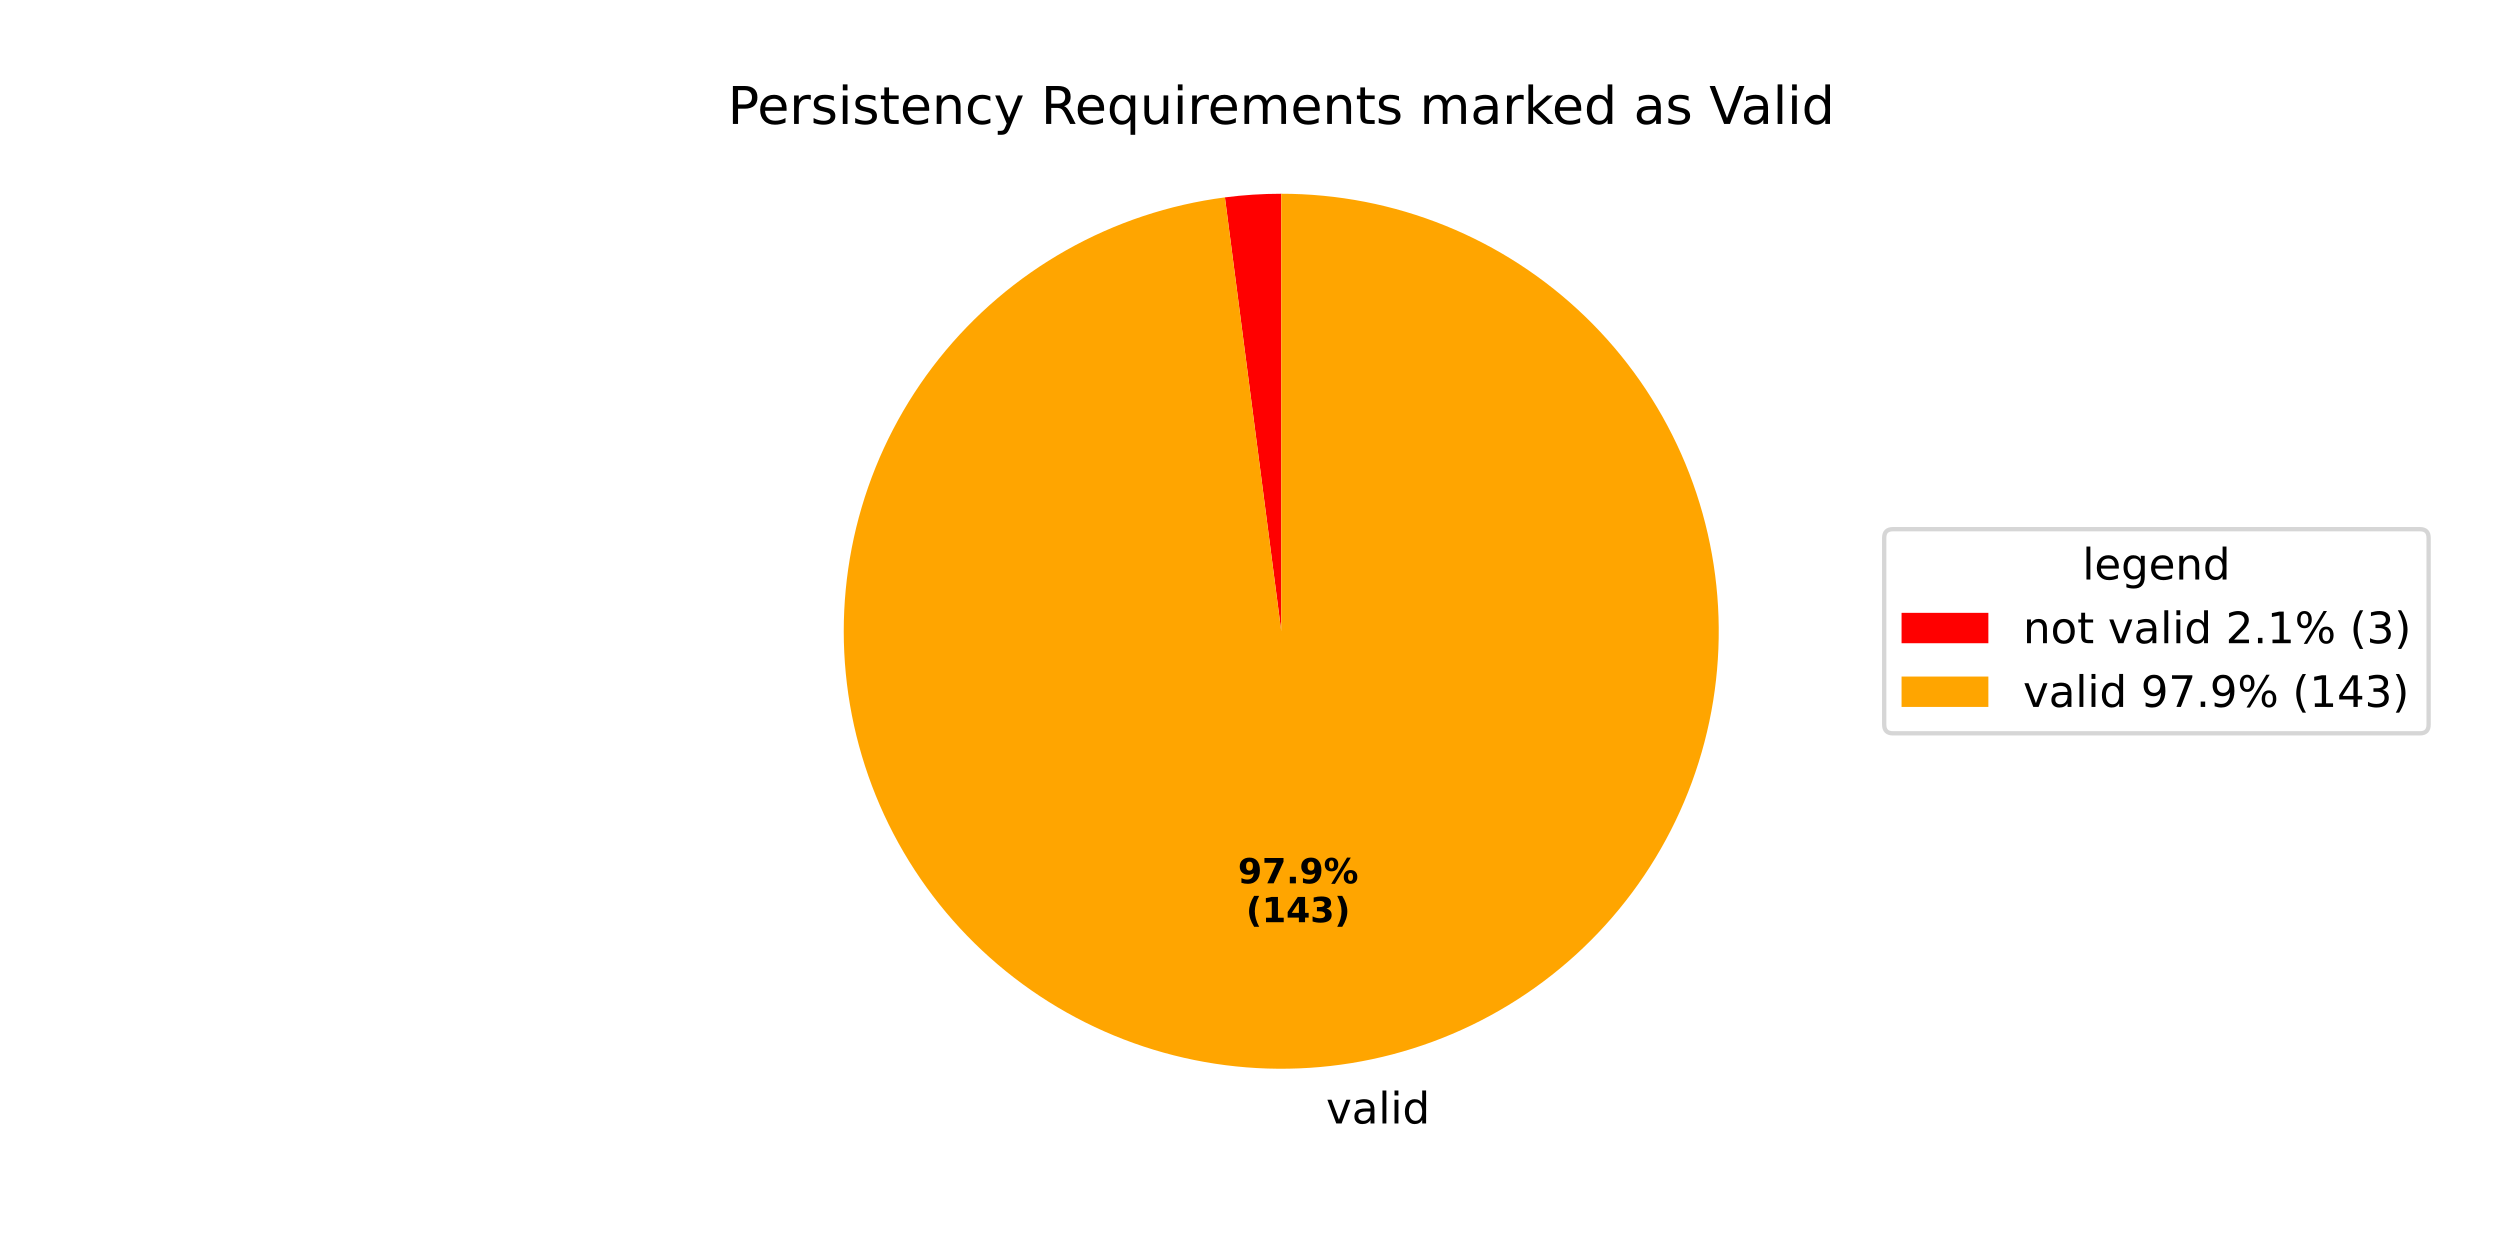
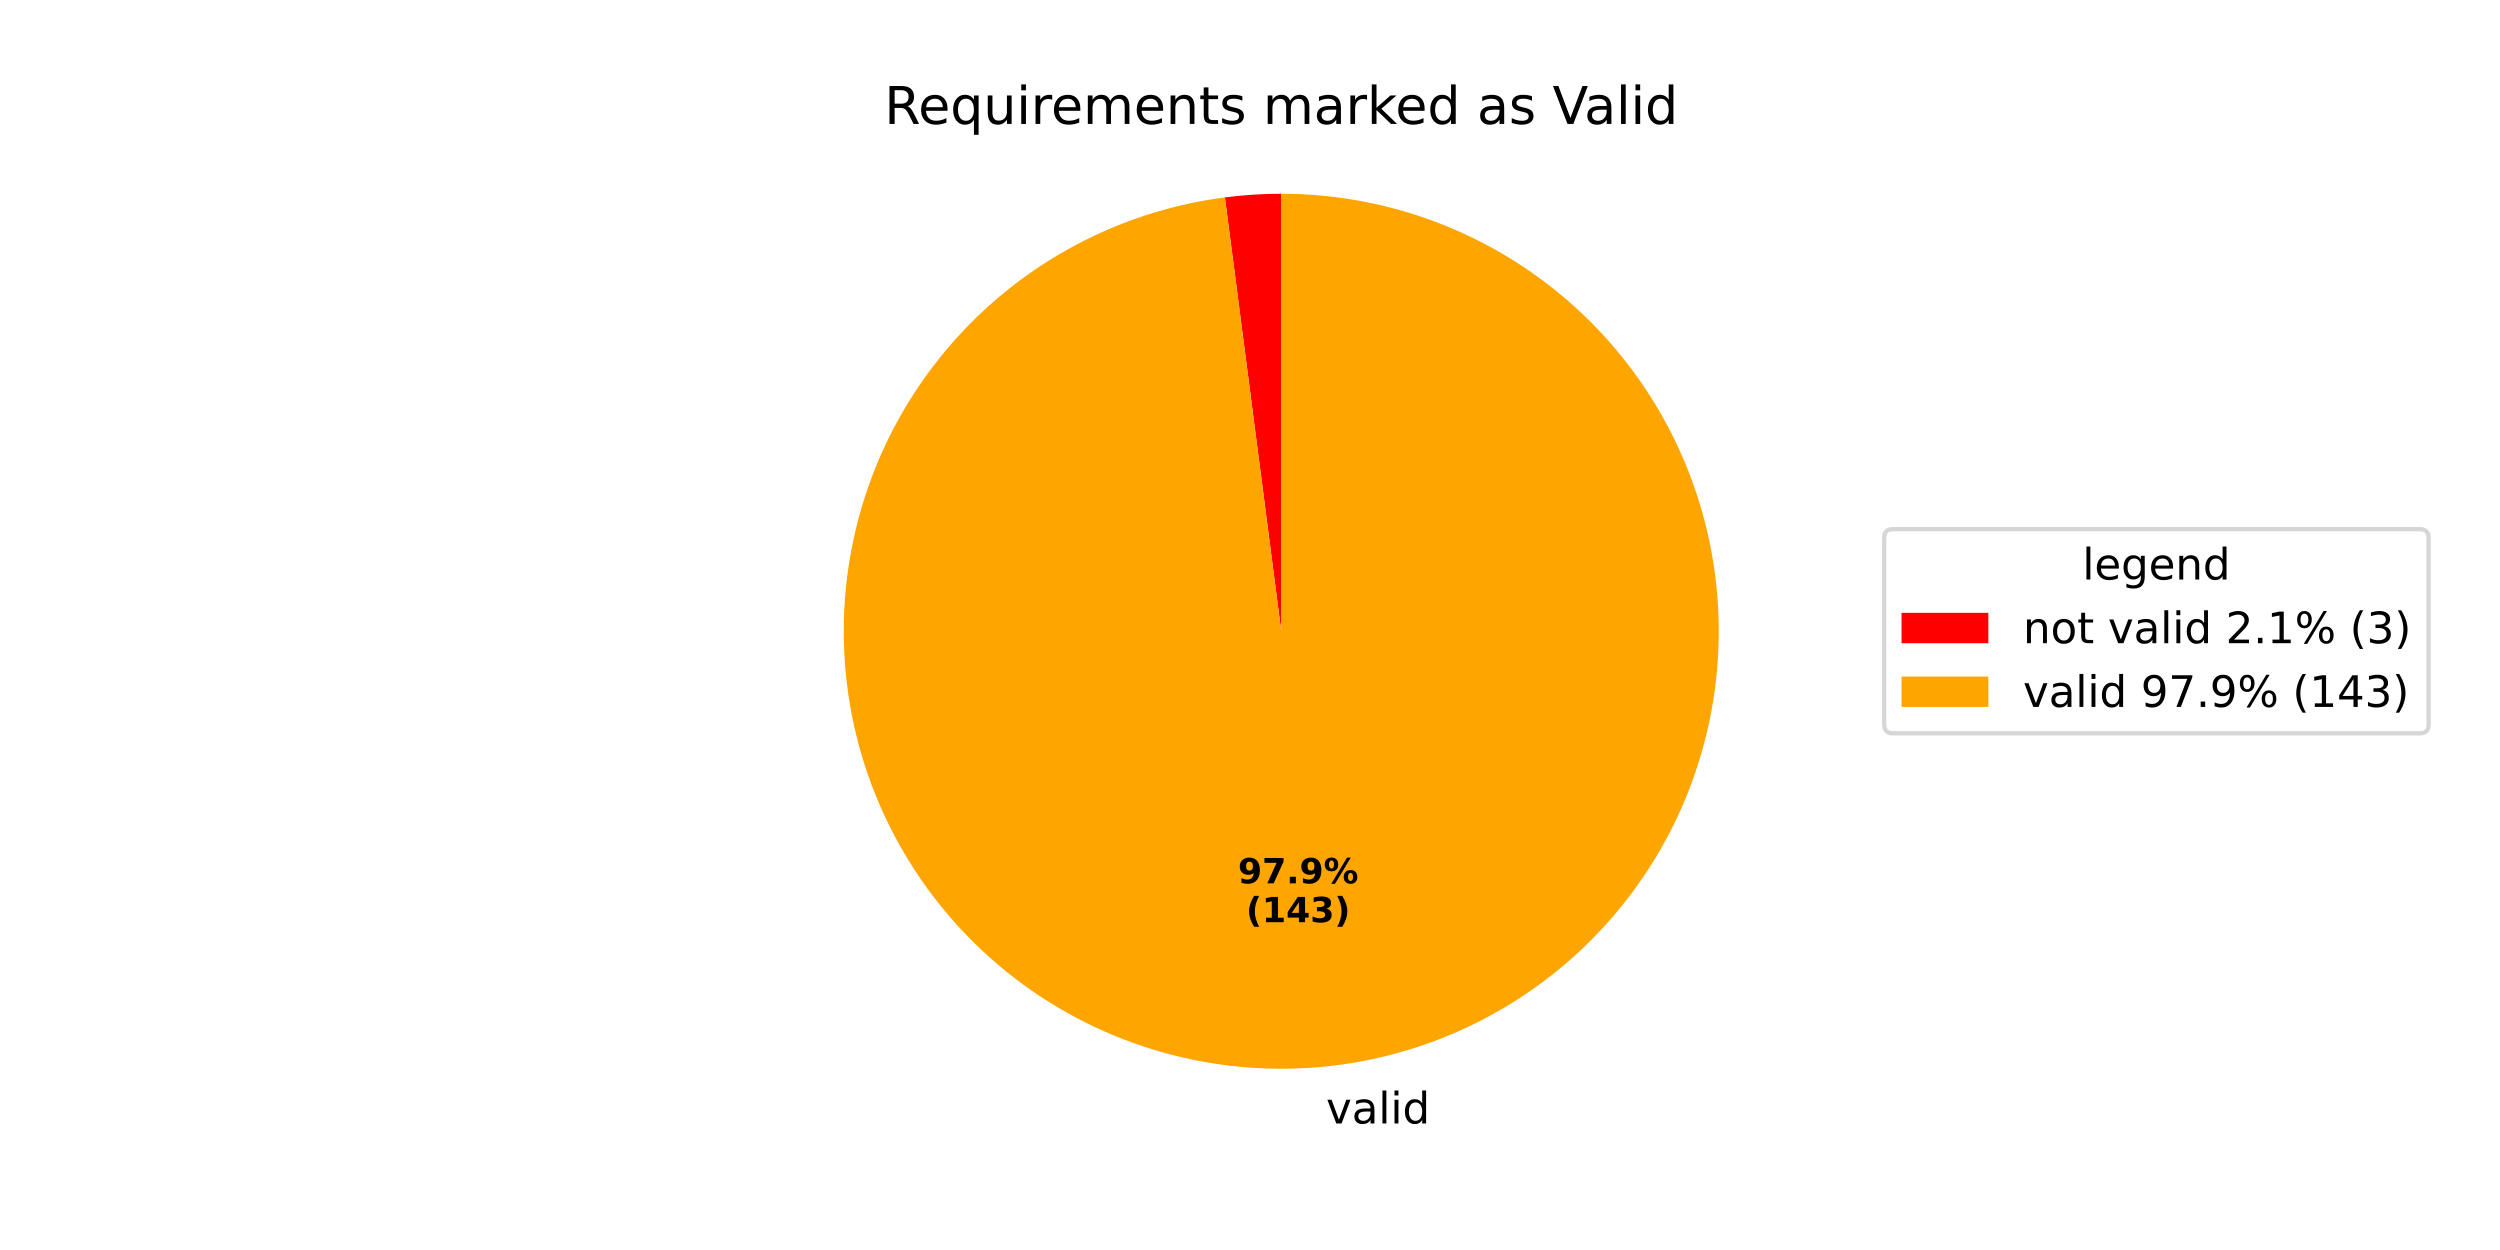
<svg xmlns="http://www.w3.org/2000/svg" xmlns:xlink="http://www.w3.org/1999/xlink" width="576pt" height="288pt" viewBox="0 0 576 288" version="1.1">
  <defs>
    <style type="text/css">*{stroke-linejoin: round; stroke-linecap: butt}</style>
  </defs>
  <g id="figure_1">
    <g id="patch_1">
      <path d="M 0 288  L 576 288  L 576 0  L 0 0  z " style="fill: #ffffff" />
    </g>
    <g id="axes_1">
      <g id="patch_2">
        <path d="M 295.2 44.64  C 293.031 44.64 290.862 44.71 288.698 44.85  C 286.533 44.99 284.373 45.2 282.222 45.479  L 295.2 145.44  z " style="fill: #ff0000" />
      </g>
      <g id="patch_3">
        <path d="M 282.222 45.479  C 269.367 47.148 256.953 51.281 245.663 57.652  C 234.373 64.022 224.418 72.512 216.343 82.653  C 208.268 92.794 202.225 104.398 198.546 116.829  C 194.866 129.259 193.619 142.283 194.872 155.185  C 196.125 168.088 199.856 180.628 205.859 192.118  C 211.862 203.607 220.025 213.832 229.901 222.23  C 239.776 230.627 251.179 237.042 263.484 241.12  C 275.789 245.199 288.766 246.866 301.702 246.03  C 314.639 245.194 327.293 241.87 338.97 236.241  C 350.648 230.612 361.13 222.783 369.842 213.183  C 378.554 203.584 385.333 192.394 389.807 180.227  C 394.281 168.06 396.366 155.144 395.947 142.187  C 395.529 129.231 392.615 116.476 387.366 104.623  C 382.117 92.77 374.63 82.04 365.317 73.023  C 356.004 64.005 345.038 56.869 333.022 52.005  C 321.006 47.141 308.163 44.64 295.2 44.64  L 295.2 145.44  z " style="fill: #ffa500" />
      </g>
      <g id="matplotlib.axis_1" />
      <g id="matplotlib.axis_2" />
      <g id="text_1">
        <g transform="translate(302.3527 258.8484) scale(0.1 -0.1)">
          <defs>
            <path id="DejaVuSans-20" transform="scale(0.015625)" />
            <path id="DejaVuSans-76" d="M 191 3500  L 800 3500  L 1894 563  L 2988 3500  L 3597 3500  L 2284 0  L 1503 0  L 191 3500  z " transform="scale(0.015625)" />
            <path id="DejaVuSans-61" d="M 2194 1759  Q 1497 1759 1228 1600  Q 959 1441 959 1056  Q 959 750 1161 570  Q 1363 391 1709 391  Q 2188 391 2477 730  Q 2766 1069 2766 1631  L 2766 1759  L 2194 1759  z M 3341 1997  L 3341 0  L 2766 0  L 2766 531  Q 2569 213 2275 61  Q 1981 -91 1556 -91  Q 1019 -91 701 211  Q 384 513 384 1019  Q 384 1609 779 1909  Q 1175 2209 1959 2209  L 2766 2209  L 2766 2266  Q 2766 2663 2505 2880  Q 2244 3097 1772 3097  Q 1472 3097 1187 3025  Q 903 2953 641 2809  L 641 3341  Q 956 3463 1253 3523  Q 1550 3584 1831 3584  Q 2591 3584 2966 3190  Q 3341 2797 3341 1997  z " transform="scale(0.015625)" />
            <path id="DejaVuSans-6c" d="M 603 4863  L 1178 4863  L 1178 0  L 603 0  L 603 4863  z " transform="scale(0.015625)" />
            <path id="DejaVuSans-69" d="M 603 3500  L 1178 3500  L 1178 0  L 603 0  L 603 3500  z M 603 4863  L 1178 4863  L 1178 4134  L 603 4134  L 603 4863  z " transform="scale(0.015625)" />
            <path id="DejaVuSans-64" d="M 2906 2969  L 2906 4863  L 3481 4863  L 3481 0  L 2906 0  L 2906 525  Q 2725 213 2448 61  Q 2172 -91 1784 -91  Q 1150 -91 751 415  Q 353 922 353 1747  Q 353 2572 751 3078  Q 1150 3584 1784 3584  Q 2172 3584 2448 3432  Q 2725 3281 2906 2969  z M 947 1747  Q 947 1113 1208 752  Q 1469 391 1925 391  Q 2381 391 2643 752  Q 2906 1113 2906 1747  Q 2906 2381 2643 2742  Q 2381 3103 1925 3103  Q 1469 3103 1208 2742  Q 947 2381 947 1747  z " transform="scale(0.015625)" />
          </defs>
          <use xlink:href="#DejaVuSans-20" />
          <use xlink:href="#DejaVuSans-76" transform="translate(31.78711 0)" />
          <use xlink:href="#DejaVuSans-61" transform="translate(90.9668 0)" />
          <use xlink:href="#DejaVuSans-6c" transform="translate(152.2461 0)" />
          <use xlink:href="#DejaVuSans-69" transform="translate(180.0293 0)" />
          <use xlink:href="#DejaVuSans-64" transform="translate(207.8125 0)" />
        </g>
      </g>
      <g id="text_2">
        <g transform="translate(285.2246 203.5224) scale(0.08 -0.08)">
          <defs>
            <path id="DejaVuSans-Bold-39" d="M 641 103  L 641 966  Q 928 831 1190 764  Q 1453 697 1709 697  Q 2247 697 2547 995  Q 2847 1294 2900 1881  Q 2688 1725 2447 1647  Q 2206 1569 1925 1569  Q 1209 1569 770 1986  Q 331 2403 331 3084  Q 331 3838 820 4291  Q 1309 4744 2131 4744  Q 3044 4744 3544 4128  Q 4044 3513 4044 2388  Q 4044 1231 3459 570  Q 2875 -91 1856 -91  Q 1528 -91 1228 -42  Q 928 6 641 103  z M 2125 2350  Q 2441 2350 2600 2554  Q 2759 2759 2759 3169  Q 2759 3575 2600 3781  Q 2441 3988 2125 3988  Q 1809 3988 1650 3781  Q 1491 3575 1491 3169  Q 1491 2759 1650 2554  Q 1809 2350 2125 2350  z " transform="scale(0.015625)" />
            <path id="DejaVuSans-Bold-37" d="M 428 4666  L 3944 4666  L 3944 3988  L 2125 0  L 953 0  L 2675 3781  L 428 3781  L 428 4666  z " transform="scale(0.015625)" />
            <path id="DejaVuSans-Bold-2e" d="M 653 1209  L 1778 1209  L 1778 0  L 653 0  L 653 1209  z " transform="scale(0.015625)" />
            <path id="DejaVuSans-Bold-25" d="M 4959 1925  Q 4738 1925 4616 1733  Q 4494 1541 4494 1184  Q 4494 825 4614 633  Q 4734 441 4959 441  Q 5184 441 5303 633  Q 5422 825 5422 1184  Q 5422 1541 5301 1733  Q 5181 1925 4959 1925  z M 4959 2450  Q 5541 2450 5875 2112  Q 6209 1775 6209 1184  Q 6209 594 5875 251  Q 5541 -91 4959 -91  Q 4378 -91 4042 251  Q 3706 594 3706 1184  Q 3706 1772 4042 2111  Q 4378 2450 4959 2450  z M 2094 -91  L 1403 -91  L 4319 4750  L 5013 4750  L 2094 -91  z M 1453 4750  Q 2034 4750 2367 4411  Q 2700 4072 2700 3481  Q 2700 2891 2367 2550  Q 2034 2209 1453 2209  Q 872 2209 539 2550  Q 206 2891 206 3481  Q 206 4072 539 4411  Q 872 4750 1453 4750  z M 1453 4225  Q 1228 4225 1106 4031  Q 984 3838 984 3481  Q 984 3122 1106 2926  Q 1228 2731 1453 2731  Q 1678 2731 1798 2926  Q 1919 3122 1919 3481  Q 1919 3838 1797 4031  Q 1675 4225 1453 4225  z " transform="scale(0.015625)" />
          </defs>
          <use xlink:href="#DejaVuSans-Bold-39" />
          <use xlink:href="#DejaVuSans-Bold-37" transform="translate(69.58008 0)" />
          <use xlink:href="#DejaVuSans-Bold-2e" transform="translate(139.1602 0)" />
          <use xlink:href="#DejaVuSans-Bold-39" transform="translate(177.1484 0)" />
          <use xlink:href="#DejaVuSans-Bold-25" transform="translate(246.7285 0)" />
        </g>
        <g transform="translate(287.0959 212.4807) scale(0.08 -0.08)">
          <defs>
            <path id="DejaVuSans-Bold-28" d="M 2413 -844  L 1484 -844  Q 1006 -72 778 623  Q 550 1319 550 2003  Q 550 2688 779 3389  Q 1009 4091 1484 4856  L 2413 4856  Q 2013 4116 1813 3408  Q 1613 2700 1613 2009  Q 1613 1319 1811 609  Q 2009 -100 2413 -844  z " transform="scale(0.015625)" />
            <path id="DejaVuSans-Bold-31" d="M 750 831  L 1813 831  L 1813 3847  L 722 3622  L 722 4441  L 1806 4666  L 2950 4666  L 2950 831  L 4013 831  L 4013 0  L 750 0  L 750 831  z " transform="scale(0.015625)" />
            <path id="DejaVuSans-Bold-34" d="M 2356 3675  L 1038 1722  L 2356 1722  L 2356 3675  z M 2156 4666  L 3494 4666  L 3494 1722  L 4159 1722  L 4159 850  L 3494 850  L 3494 0  L 2356 0  L 2356 850  L 288 850  L 288 1881  L 2156 4666  z " transform="scale(0.015625)" />
            <path id="DejaVuSans-Bold-33" d="M 2981 2516  Q 3453 2394 3698 2092  Q 3944 1791 3944 1325  Q 3944 631 3412 270  Q 2881 -91 1863 -91  Q 1503 -91 1142 -33  Q 781 25 428 141  L 428 1069  Q 766 900 1098 814  Q 1431 728 1753 728  Q 2231 728 2486 893  Q 2741 1059 2741 1369  Q 2741 1688 2480 1852  Q 2219 2016 1709 2016  L 1228 2016  L 1228 2791  L 1734 2791  Q 2188 2791 2409 2933  Q 2631 3075 2631 3366  Q 2631 3634 2415 3781  Q 2200 3928 1806 3928  Q 1516 3928 1219 3862  Q 922 3797 628 3669  L 628 4550  Q 984 4650 1334 4700  Q 1684 4750 2022 4750  Q 2931 4750 3382 4451  Q 3834 4153 3834 3553  Q 3834 3144 3618 2883  Q 3403 2622 2981 2516  z " transform="scale(0.015625)" />
            <path id="DejaVuSans-Bold-29" d="M 513 -844  Q 913 -100 1113 609  Q 1313 1319 1313 2009  Q 1313 2700 1113 3408  Q 913 4116 513 4856  L 1441 4856  Q 1916 4091 2145 3389  Q 2375 2688 2375 2003  Q 2375 1319 2147 623  Q 1919 -72 1441 -844  L 513 -844  z " transform="scale(0.015625)" />
          </defs>
          <use xlink:href="#DejaVuSans-Bold-28" />
          <use xlink:href="#DejaVuSans-Bold-31" transform="translate(45.70312 0)" />
          <use xlink:href="#DejaVuSans-Bold-34" transform="translate(115.2832 0)" />
          <use xlink:href="#DejaVuSans-Bold-33" transform="translate(184.8633 0)" />
          <use xlink:href="#DejaVuSans-Bold-29" transform="translate(254.4434 0)" />
        </g>
      </g>
      <g id="text_3">
-         <g transform="translate(167.6822 28.56) scale(0.12 -0.12)">
+         <g transform="translate(203.7628 28.56) scale(0.12 -0.12)">
          <defs>
-             <path id="DejaVuSans-50" d="M 1259 4147  L 1259 2394  L 2053 2394  Q 2494 2394 2734 2622  Q 2975 2850 2975 3272  Q 2975 3691 2734 3919  Q 2494 4147 2053 4147  L 1259 4147  z M 628 4666  L 2053 4666  Q 2838 4666 3239 4311  Q 3641 3956 3641 3272  Q 3641 2581 3239 2228  Q 2838 1875 2053 1875  L 1259 1875  L 1259 0  L 628 0  L 628 4666  z " transform="scale(0.015625)" />
+             <path id="DejaVuSans-52" d="M 2841 2188  Q 3044 2119 3236 1894  Q 3428 1669 3622 1275  L 4263 0  L 3584 0  L 2988 1197  Q 2756 1666 2539 1819  Q 2322 1972 1947 1972  L 1259 1972  L 1259 0  L 628 0  L 628 4666  L 2053 4666  Q 2853 4666 3247 4331  Q 3641 3997 3641 3322  Q 3641 2881 3436 2590  Q 3231 2300 2841 2188  z M 1259 4147  L 1259 2491  L 2053 2491  Q 2509 2491 2742 2702  Q 2975 2913 2975 3322  Q 2975 3731 2742 3939  Q 2509 4147 2053 4147  L 1259 4147  z " transform="scale(0.015625)" />
            <path id="DejaVuSans-65" d="M 3597 1894  L 3597 1613  L 953 1613  Q 991 1019 1311 708  Q 1631 397 2203 397  Q 2534 397 2845 478  Q 3156 559 3463 722  L 3463 178  Q 3153 47 2828 -22  Q 2503 -91 2169 -91  Q 1331 -91 842 396  Q 353 884 353 1716  Q 353 2575 817 3079  Q 1281 3584 2069 3584  Q 2775 3584 3186 3129  Q 3597 2675 3597 1894  z M 3022 2063  Q 3016 2534 2758 2815  Q 2500 3097 2075 3097  Q 1594 3097 1305 2825  Q 1016 2553 972 2059  L 3022 2063  z " transform="scale(0.015625)" />
-             <path id="DejaVuSans-72" d="M 2631 2963  Q 2534 3019 2420 3045  Q 2306 3072 2169 3072  Q 1681 3072 1420 2755  Q 1159 2438 1159 1844  L 1159 0  L 581 0  L 581 3500  L 1159 3500  L 1159 2956  Q 1341 3275 1631 3429  Q 1922 3584 2338 3584  Q 2397 3584 2469 3576  Q 2541 3569 2628 3553  L 2631 2963  z " transform="scale(0.015625)" />
-             <path id="DejaVuSans-73" d="M 2834 3397  L 2834 2853  Q 2591 2978 2328 3040  Q 2066 3103 1784 3103  Q 1356 3103 1142 2972  Q 928 2841 928 2578  Q 928 2378 1081 2264  Q 1234 2150 1697 2047  L 1894 2003  Q 2506 1872 2764 1633  Q 3022 1394 3022 966  Q 3022 478 2636 193  Q 2250 -91 1575 -91  Q 1294 -91 989 -36  Q 684 19 347 128  L 347 722  Q 666 556 975 473  Q 1284 391 1588 391  Q 1994 391 2212 530  Q 2431 669 2431 922  Q 2431 1156 2273 1281  Q 2116 1406 1581 1522  L 1381 1569  Q 847 1681 609 1914  Q 372 2147 372 2553  Q 372 3047 722 3315  Q 1072 3584 1716 3584  Q 2034 3584 2315 3537  Q 2597 3491 2834 3397  z " transform="scale(0.015625)" />
-             <path id="DejaVuSans-74" d="M 1172 4494  L 1172 3500  L 2356 3500  L 2356 3053  L 1172 3053  L 1172 1153  Q 1172 725 1289 603  Q 1406 481 1766 481  L 2356 481  L 2356 0  L 1766 0  Q 1100 0 847 248  Q 594 497 594 1153  L 594 3053  L 172 3053  L 172 3500  L 594 3500  L 594 4494  L 1172 4494  z " transform="scale(0.015625)" />
-             <path id="DejaVuSans-6e" d="M 3513 2113  L 3513 0  L 2938 0  L 2938 2094  Q 2938 2591 2744 2837  Q 2550 3084 2163 3084  Q 1697 3084 1428 2787  Q 1159 2491 1159 1978  L 1159 0  L 581 0  L 581 3500  L 1159 3500  L 1159 2956  Q 1366 3272 1645 3428  Q 1925 3584 2291 3584  Q 2894 3584 3203 3211  Q 3513 2838 3513 2113  z " transform="scale(0.015625)" />
-             <path id="DejaVuSans-63" d="M 3122 3366  L 3122 2828  Q 2878 2963 2633 3030  Q 2388 3097 2138 3097  Q 1578 3097 1268 2742  Q 959 2388 959 1747  Q 959 1106 1268 751  Q 1578 397 2138 397  Q 2388 397 2633 464  Q 2878 531 3122 666  L 3122 134  Q 2881 22 2623 -34  Q 2366 -91 2075 -91  Q 1284 -91 818 406  Q 353 903 353 1747  Q 353 2603 823 3093  Q 1294 3584 2113 3584  Q 2378 3584 2631 3529  Q 2884 3475 3122 3366  z " transform="scale(0.015625)" />
-             <path id="DejaVuSans-79" d="M 2059 -325  Q 1816 -950 1584 -1140  Q 1353 -1331 966 -1331  L 506 -1331  L 506 -850  L 844 -850  Q 1081 -850 1212 -737  Q 1344 -625 1503 -206  L 1606 56  L 191 3500  L 800 3500  L 1894 763  L 2988 3500  L 3597 3500  L 2059 -325  z " transform="scale(0.015625)" />
-             <path id="DejaVuSans-52" d="M 2841 2188  Q 3044 2119 3236 1894  Q 3428 1669 3622 1275  L 4263 0  L 3584 0  L 2988 1197  Q 2756 1666 2539 1819  Q 2322 1972 1947 1972  L 1259 1972  L 1259 0  L 628 0  L 628 4666  L 2053 4666  Q 2853 4666 3247 4331  Q 3641 3997 3641 3322  Q 3641 2881 3436 2590  Q 3231 2300 2841 2188  z M 1259 4147  L 1259 2491  L 2053 2491  Q 2509 2491 2742 2702  Q 2975 2913 2975 3322  Q 2975 3731 2742 3939  Q 2509 4147 2053 4147  L 1259 4147  z " transform="scale(0.015625)" />
            <path id="DejaVuSans-71" d="M 947 1747  Q 947 1113 1208 752  Q 1469 391 1925 391  Q 2381 391 2643 752  Q 2906 1113 2906 1747  Q 2906 2381 2643 2742  Q 2381 3103 1925 3103  Q 1469 3103 1208 2742  Q 947 2381 947 1747  z M 2906 525  Q 2725 213 2448 61  Q 2172 -91 1784 -91  Q 1150 -91 751 415  Q 353 922 353 1747  Q 353 2572 751 3078  Q 1150 3584 1784 3584  Q 2172 3584 2448 3432  Q 2725 3281 2906 2969  L 2906 3500  L 3481 3500  L 3481 -1331  L 2906 -1331  L 2906 525  z " transform="scale(0.015625)" />
            <path id="DejaVuSans-75" d="M 544 1381  L 544 3500  L 1119 3500  L 1119 1403  Q 1119 906 1312 657  Q 1506 409 1894 409  Q 2359 409 2629 706  Q 2900 1003 2900 1516  L 2900 3500  L 3475 3500  L 3475 0  L 2900 0  L 2900 538  Q 2691 219 2414 64  Q 2138 -91 1772 -91  Q 1169 -91 856 284  Q 544 659 544 1381  z M 1991 3584  L 1991 3584  z " transform="scale(0.015625)" />
+             <path id="DejaVuSans-72" d="M 2631 2963  Q 2534 3019 2420 3045  Q 2306 3072 2169 3072  Q 1681 3072 1420 2755  Q 1159 2438 1159 1844  L 1159 0  L 581 0  L 581 3500  L 1159 3500  L 1159 2956  Q 1341 3275 1631 3429  Q 1922 3584 2338 3584  Q 2397 3584 2469 3576  Q 2541 3569 2628 3553  L 2631 2963  z " transform="scale(0.015625)" />
            <path id="DejaVuSans-6d" d="M 3328 2828  Q 3544 3216 3844 3400  Q 4144 3584 4550 3584  Q 5097 3584 5394 3201  Q 5691 2819 5691 2113  L 5691 0  L 5113 0  L 5113 2094  Q 5113 2597 4934 2840  Q 4756 3084 4391 3084  Q 3944 3084 3684 2787  Q 3425 2491 3425 1978  L 3425 0  L 2847 0  L 2847 2094  Q 2847 2600 2669 2842  Q 2491 3084 2119 3084  Q 1678 3084 1418 2786  Q 1159 2488 1159 1978  L 1159 0  L 581 0  L 581 3500  L 1159 3500  L 1159 2956  Q 1356 3278 1631 3431  Q 1906 3584 2284 3584  Q 2666 3584 2933 3390  Q 3200 3197 3328 2828  z " transform="scale(0.015625)" />
+             <path id="DejaVuSans-6e" d="M 3513 2113  L 3513 0  L 2938 0  L 2938 2094  Q 2938 2591 2744 2837  Q 2550 3084 2163 3084  Q 1697 3084 1428 2787  Q 1159 2491 1159 1978  L 1159 0  L 581 0  L 581 3500  L 1159 3500  L 1159 2956  Q 1366 3272 1645 3428  Q 1925 3584 2291 3584  Q 2894 3584 3203 3211  Q 3513 2838 3513 2113  z " transform="scale(0.015625)" />
+             <path id="DejaVuSans-74" d="M 1172 4494  L 1172 3500  L 2356 3500  L 2356 3053  L 1172 3053  L 1172 1153  Q 1172 725 1289 603  Q 1406 481 1766 481  L 2356 481  L 2356 0  L 1766 0  Q 1100 0 847 248  Q 594 497 594 1153  L 594 3053  L 172 3053  L 172 3500  L 594 3500  L 594 4494  L 1172 4494  z " transform="scale(0.015625)" />
+             <path id="DejaVuSans-73" d="M 2834 3397  L 2834 2853  Q 2591 2978 2328 3040  Q 2066 3103 1784 3103  Q 1356 3103 1142 2972  Q 928 2841 928 2578  Q 928 2378 1081 2264  Q 1234 2150 1697 2047  L 1894 2003  Q 2506 1872 2764 1633  Q 3022 1394 3022 966  Q 3022 478 2636 193  Q 2250 -91 1575 -91  Q 1294 -91 989 -36  Q 684 19 347 128  L 347 722  Q 666 556 975 473  Q 1284 391 1588 391  Q 1994 391 2212 530  Q 2431 669 2431 922  Q 2431 1156 2273 1281  Q 2116 1406 1581 1522  L 1381 1569  Q 847 1681 609 1914  Q 372 2147 372 2553  Q 372 3047 722 3315  Q 1072 3584 1716 3584  Q 2034 3584 2315 3537  Q 2597 3491 2834 3397  z " transform="scale(0.015625)" />
            <path id="DejaVuSans-6b" d="M 581 4863  L 1159 4863  L 1159 1991  L 2875 3500  L 3609 3500  L 1753 1863  L 3688 0  L 2938 0  L 1159 1709  L 1159 0  L 581 0  L 581 4863  z " transform="scale(0.015625)" />
            <path id="DejaVuSans-56" d="M 1831 0  L 50 4666  L 709 4666  L 2188 738  L 3669 4666  L 4325 4666  L 2547 0  L 1831 0  z " transform="scale(0.015625)" />
          </defs>
-           <use xlink:href="#DejaVuSans-50" />
-           <use xlink:href="#DejaVuSans-65" transform="translate(56.67773 0)" />
-           <use xlink:href="#DejaVuSans-72" transform="translate(118.2012 0)" />
-           <use xlink:href="#DejaVuSans-73" transform="translate(159.3145 0)" />
-           <use xlink:href="#DejaVuSans-69" transform="translate(211.4141 0)" />
-           <use xlink:href="#DejaVuSans-73" transform="translate(239.1973 0)" />
-           <use xlink:href="#DejaVuSans-74" transform="translate(291.2969 0)" />
-           <use xlink:href="#DejaVuSans-65" transform="translate(330.5059 0)" />
-           <use xlink:href="#DejaVuSans-6e" transform="translate(392.0293 0)" />
-           <use xlink:href="#DejaVuSans-63" transform="translate(455.4082 0)" />
-           <use xlink:href="#DejaVuSans-79" transform="translate(510.3887 0)" />
-           <use xlink:href="#DejaVuSans-20" transform="translate(569.5684 0)" />
-           <use xlink:href="#DejaVuSans-52" transform="translate(601.3555 0)" />
-           <use xlink:href="#DejaVuSans-65" transform="translate(666.3379 0)" />
-           <use xlink:href="#DejaVuSans-71" transform="translate(727.8613 0)" />
-           <use xlink:href="#DejaVuSans-75" transform="translate(791.3379 0)" />
-           <use xlink:href="#DejaVuSans-69" transform="translate(854.7168 0)" />
-           <use xlink:href="#DejaVuSans-72" transform="translate(882.5 0)" />
-           <use xlink:href="#DejaVuSans-65" transform="translate(921.3633 0)" />
-           <use xlink:href="#DejaVuSans-6d" transform="translate(982.8867 0)" />
-           <use xlink:href="#DejaVuSans-65" transform="translate(1080.299 0)" />
-           <use xlink:href="#DejaVuSans-6e" transform="translate(1141.822 0)" />
-           <use xlink:href="#DejaVuSans-74" transform="translate(1205.201 0)" />
-           <use xlink:href="#DejaVuSans-73" transform="translate(1244.41 0)" />
-           <use xlink:href="#DejaVuSans-20" transform="translate(1296.51 0)" />
-           <use xlink:href="#DejaVuSans-6d" transform="translate(1328.297 0)" />
-           <use xlink:href="#DejaVuSans-61" transform="translate(1425.709 0)" />
-           <use xlink:href="#DejaVuSans-72" transform="translate(1486.988 0)" />
-           <use xlink:href="#DejaVuSans-6b" transform="translate(1528.102 0)" />
-           <use xlink:href="#DejaVuSans-65" transform="translate(1582.387 0)" />
-           <use xlink:href="#DejaVuSans-64" transform="translate(1643.91 0)" />
-           <use xlink:href="#DejaVuSans-20" transform="translate(1707.387 0)" />
-           <use xlink:href="#DejaVuSans-61" transform="translate(1739.174 0)" />
-           <use xlink:href="#DejaVuSans-73" transform="translate(1800.453 0)" />
-           <use xlink:href="#DejaVuSans-20" transform="translate(1852.553 0)" />
-           <use xlink:href="#DejaVuSans-56" transform="translate(1884.34 0)" />
-           <use xlink:href="#DejaVuSans-61" transform="translate(1944.998 0)" />
-           <use xlink:href="#DejaVuSans-6c" transform="translate(2006.277 0)" />
-           <use xlink:href="#DejaVuSans-69" transform="translate(2034.061 0)" />
-           <use xlink:href="#DejaVuSans-64" transform="translate(2061.844 0)" />
+           <use xlink:href="#DejaVuSans-52" />
+           <use xlink:href="#DejaVuSans-65" transform="translate(64.98242 0)" />
+           <use xlink:href="#DejaVuSans-71" transform="translate(126.5059 0)" />
+           <use xlink:href="#DejaVuSans-75" transform="translate(189.9824 0)" />
+           <use xlink:href="#DejaVuSans-69" transform="translate(253.3613 0)" />
+           <use xlink:href="#DejaVuSans-72" transform="translate(281.1445 0)" />
+           <use xlink:href="#DejaVuSans-65" transform="translate(320.0078 0)" />
+           <use xlink:href="#DejaVuSans-6d" transform="translate(381.5312 0)" />
+           <use xlink:href="#DejaVuSans-65" transform="translate(478.9434 0)" />
+           <use xlink:href="#DejaVuSans-6e" transform="translate(540.4668 0)" />
+           <use xlink:href="#DejaVuSans-74" transform="translate(603.8457 0)" />
+           <use xlink:href="#DejaVuSans-73" transform="translate(643.0547 0)" />
+           <use xlink:href="#DejaVuSans-20" transform="translate(695.1543 0)" />
+           <use xlink:href="#DejaVuSans-6d" transform="translate(726.9414 0)" />
+           <use xlink:href="#DejaVuSans-61" transform="translate(824.3535 0)" />
+           <use xlink:href="#DejaVuSans-72" transform="translate(885.6328 0)" />
+           <use xlink:href="#DejaVuSans-6b" transform="translate(926.7461 0)" />
+           <use xlink:href="#DejaVuSans-65" transform="translate(981.0312 0)" />
+           <use xlink:href="#DejaVuSans-64" transform="translate(1042.555 0)" />
+           <use xlink:href="#DejaVuSans-20" transform="translate(1106.031 0)" />
+           <use xlink:href="#DejaVuSans-61" transform="translate(1137.818 0)" />
+           <use xlink:href="#DejaVuSans-73" transform="translate(1199.098 0)" />
+           <use xlink:href="#DejaVuSans-20" transform="translate(1251.197 0)" />
+           <use xlink:href="#DejaVuSans-56" transform="translate(1282.984 0)" />
+           <use xlink:href="#DejaVuSans-61" transform="translate(1343.643 0)" />
+           <use xlink:href="#DejaVuSans-6c" transform="translate(1404.922 0)" />
+           <use xlink:href="#DejaVuSans-69" transform="translate(1432.705 0)" />
+           <use xlink:href="#DejaVuSans-64" transform="translate(1460.488 0)" />
        </g>
      </g>
      <g id="legend_1">
        <g id="patch_4">
          <path d="M 436.12 168.957  L 557.553 168.957  Q 559.553 168.957 559.553 166.957  L 559.553 123.923  Q 559.553 121.923 557.553 121.923  L 436.12 121.923  Q 434.12 121.923 434.12 123.923  L 434.12 166.957  Q 434.12 168.957 436.12 168.957  z " style="fill: #ffffff; opacity: 0.8; stroke: #cccccc; stroke-linejoin: miter" />
        </g>
        <g id="text_4">
          <g transform="translate(479.777 133.5213) scale(0.1 -0.1)">
            <defs>
              <path id="DejaVuSans-67" d="M 2906 1791  Q 2906 2416 2648 2759  Q 2391 3103 1925 3103  Q 1463 3103 1205 2759  Q 947 2416 947 1791  Q 947 1169 1205 825  Q 1463 481 1925 481  Q 2391 481 2648 825  Q 2906 1169 2906 1791  z M 3481 434  Q 3481 -459 3084 -895  Q 2688 -1331 1869 -1331  Q 1566 -1331 1297 -1286  Q 1028 -1241 775 -1147  L 775 -588  Q 1028 -725 1275 -790  Q 1522 -856 1778 -856  Q 2344 -856 2625 -561  Q 2906 -266 2906 331  L 2906 616  Q 2728 306 2450 153  Q 2172 0 1784 0  Q 1141 0 747 490  Q 353 981 353 1791  Q 353 2603 747 3093  Q 1141 3584 1784 3584  Q 2172 3584 2450 3431  Q 2728 3278 2906 2969  L 2906 3500  L 3481 3500  L 3481 434  z " transform="scale(0.015625)" />
            </defs>
            <use xlink:href="#DejaVuSans-6c" />
            <use xlink:href="#DejaVuSans-65" transform="translate(27.7832 0)" />
            <use xlink:href="#DejaVuSans-67" transform="translate(89.30664 0)" />
            <use xlink:href="#DejaVuSans-65" transform="translate(152.7832 0)" />
            <use xlink:href="#DejaVuSans-6e" transform="translate(214.3066 0)" />
            <use xlink:href="#DejaVuSans-64" transform="translate(277.6855 0)" />
          </g>
        </g>
        <g id="patch_5">
          <path d="M 438.12 148.199  L 458.12 148.199  L 458.12 141.199  L 438.12 141.199  z " style="fill: #ff0000" />
        </g>
        <g id="text_5">
          <g transform="translate(466.12 148.1994) scale(0.1 -0.1)">
            <defs>
              <path id="DejaVuSans-6f" d="M 1959 3097  Q 1497 3097 1228 2736  Q 959 2375 959 1747  Q 959 1119 1226 758  Q 1494 397 1959 397  Q 2419 397 2687 759  Q 2956 1122 2956 1747  Q 2956 2369 2687 2733  Q 2419 3097 1959 3097  z M 1959 3584  Q 2709 3584 3137 3096  Q 3566 2609 3566 1747  Q 3566 888 3137 398  Q 2709 -91 1959 -91  Q 1206 -91 779 398  Q 353 888 353 1747  Q 353 2609 779 3096  Q 1206 3584 1959 3584  z " transform="scale(0.015625)" />
              <path id="DejaVuSans-32" d="M 1228 531  L 3431 531  L 3431 0  L 469 0  L 469 531  Q 828 903 1448 1529  Q 2069 2156 2228 2338  Q 2531 2678 2651 2914  Q 2772 3150 2772 3378  Q 2772 3750 2511 3984  Q 2250 4219 1831 4219  Q 1534 4219 1204 4116  Q 875 4013 500 3803  L 500 4441  Q 881 4594 1212 4672  Q 1544 4750 1819 4750  Q 2544 4750 2975 4387  Q 3406 4025 3406 3419  Q 3406 3131 3298 2873  Q 3191 2616 2906 2266  Q 2828 2175 2409 1742  Q 1991 1309 1228 531  z " transform="scale(0.015625)" />
              <path id="DejaVuSans-2e" d="M 684 794  L 1344 794  L 1344 0  L 684 0  L 684 794  z " transform="scale(0.015625)" />
              <path id="DejaVuSans-31" d="M 794 531  L 1825 531  L 1825 4091  L 703 3866  L 703 4441  L 1819 4666  L 2450 4666  L 2450 531  L 3481 531  L 3481 0  L 794 0  L 794 531  z " transform="scale(0.015625)" />
              <path id="DejaVuSans-25" d="M 4653 2053  Q 4381 2053 4226 1822  Q 4072 1591 4072 1178  Q 4072 772 4226 539  Q 4381 306 4653 306  Q 4919 306 5073 539  Q 5228 772 5228 1178  Q 5228 1588 5073 1820  Q 4919 2053 4653 2053  z M 4653 2450  Q 5147 2450 5437 2106  Q 5728 1763 5728 1178  Q 5728 594 5436 251  Q 5144 -91 4653 -91  Q 4153 -91 3862 251  Q 3572 594 3572 1178  Q 3572 1766 3864 2108  Q 4156 2450 4653 2450  z M 1428 4353  Q 1159 4353 1004 4120  Q 850 3888 850 3481  Q 850 3069 1003 2837  Q 1156 2606 1428 2606  Q 1700 2606 1854 2837  Q 2009 3069 2009 3481  Q 2009 3884 1853 4118  Q 1697 4353 1428 4353  z M 4250 4750  L 4750 4750  L 1831 -91  L 1331 -91  L 4250 4750  z M 1428 4750  Q 1922 4750 2215 4408  Q 2509 4066 2509 3481  Q 2509 2891 2217 2550  Q 1925 2209 1428 2209  Q 931 2209 642 2551  Q 353 2894 353 3481  Q 353 4063 643 4406  Q 934 4750 1428 4750  z " transform="scale(0.015625)" />
              <path id="DejaVuSans-28" d="M 1984 4856  Q 1566 4138 1362 3434  Q 1159 2731 1159 2009  Q 1159 1288 1364 580  Q 1569 -128 1984 -844  L 1484 -844  Q 1016 -109 783 600  Q 550 1309 550 2009  Q 550 2706 781 3412  Q 1013 4119 1484 4856  L 1984 4856  z " transform="scale(0.015625)" />
              <path id="DejaVuSans-33" d="M 2597 2516  Q 3050 2419 3304 2112  Q 3559 1806 3559 1356  Q 3559 666 3084 287  Q 2609 -91 1734 -91  Q 1441 -91 1130 -33  Q 819 25 488 141  L 488 750  Q 750 597 1062 519  Q 1375 441 1716 441  Q 2309 441 2620 675  Q 2931 909 2931 1356  Q 2931 1769 2642 2001  Q 2353 2234 1838 2234  L 1294 2234  L 1294 2753  L 1863 2753  Q 2328 2753 2575 2939  Q 2822 3125 2822 3475  Q 2822 3834 2567 4026  Q 2313 4219 1838 4219  Q 1578 4219 1281 4162  Q 984 4106 628 3988  L 628 4550  Q 988 4650 1302 4700  Q 1616 4750 1894 4750  Q 2613 4750 3031 4423  Q 3450 4097 3450 3541  Q 3450 3153 3228 2886  Q 3006 2619 2597 2516  z " transform="scale(0.015625)" />
              <path id="DejaVuSans-29" d="M 513 4856  L 1013 4856  Q 1481 4119 1714 3412  Q 1947 2706 1947 2009  Q 1947 1309 1714 600  Q 1481 -109 1013 -844  L 513 -844  Q 928 -128 1133 580  Q 1338 1288 1338 2009  Q 1338 2731 1133 3434  Q 928 4138 513 4856  z " transform="scale(0.015625)" />
            </defs>
            <use xlink:href="#DejaVuSans-6e" />
            <use xlink:href="#DejaVuSans-6f" transform="translate(63.37891 0)" />
            <use xlink:href="#DejaVuSans-74" transform="translate(124.5605 0)" />
            <use xlink:href="#DejaVuSans-20" transform="translate(163.7695 0)" />
            <use xlink:href="#DejaVuSans-76" transform="translate(195.5566 0)" />
            <use xlink:href="#DejaVuSans-61" transform="translate(254.7363 0)" />
            <use xlink:href="#DejaVuSans-6c" transform="translate(316.0156 0)" />
            <use xlink:href="#DejaVuSans-69" transform="translate(343.7988 0)" />
            <use xlink:href="#DejaVuSans-64" transform="translate(371.582 0)" />
            <use xlink:href="#DejaVuSans-20" transform="translate(435.0586 0)" />
            <use xlink:href="#DejaVuSans-32" transform="translate(466.8457 0)" />
            <use xlink:href="#DejaVuSans-2e" transform="translate(530.4688 0)" />
            <use xlink:href="#DejaVuSans-31" transform="translate(562.2559 0)" />
            <use xlink:href="#DejaVuSans-25" transform="translate(625.8789 0)" />
            <use xlink:href="#DejaVuSans-20" transform="translate(720.8984 0)" />
            <use xlink:href="#DejaVuSans-28" transform="translate(752.6855 0)" />
            <use xlink:href="#DejaVuSans-33" transform="translate(791.6992 0)" />
            <use xlink:href="#DejaVuSans-29" transform="translate(855.3223 0)" />
          </g>
        </g>
        <g id="patch_6">
          <path d="M 438.12 162.877  L 458.12 162.877  L 458.12 155.877  L 438.12 155.877  z " style="fill: #ffa500" />
        </g>
        <g id="text_6">
          <g transform="translate(466.12 162.8775) scale(0.1 -0.1)">
            <defs>
              <path id="DejaVuSans-39" d="M 703 97  L 703 672  Q 941 559 1184 500  Q 1428 441 1663 441  Q 2288 441 2617 861  Q 2947 1281 2994 2138  Q 2813 1869 2534 1725  Q 2256 1581 1919 1581  Q 1219 1581 811 2004  Q 403 2428 403 3163  Q 403 3881 828 4315  Q 1253 4750 1959 4750  Q 2769 4750 3195 4129  Q 3622 3509 3622 2328  Q 3622 1225 3098 567  Q 2575 -91 1691 -91  Q 1453 -91 1209 -44  Q 966 3 703 97  z M 1959 2075  Q 2384 2075 2632 2365  Q 2881 2656 2881 3163  Q 2881 3666 2632 3958  Q 2384 4250 1959 4250  Q 1534 4250 1286 3958  Q 1038 3666 1038 3163  Q 1038 2656 1286 2365  Q 1534 2075 1959 2075  z " transform="scale(0.015625)" />
              <path id="DejaVuSans-37" d="M 525 4666  L 3525 4666  L 3525 4397  L 1831 0  L 1172 0  L 2766 4134  L 525 4134  L 525 4666  z " transform="scale(0.015625)" />
              <path id="DejaVuSans-34" d="M 2419 4116  L 825 1625  L 2419 1625  L 2419 4116  z M 2253 4666  L 3047 4666  L 3047 1625  L 3713 1625  L 3713 1100  L 3047 1100  L 3047 0  L 2419 0  L 2419 1100  L 313 1100  L 313 1709  L 2253 4666  z " transform="scale(0.015625)" />
            </defs>
            <use xlink:href="#DejaVuSans-76" />
            <use xlink:href="#DejaVuSans-61" transform="translate(59.17969 0)" />
            <use xlink:href="#DejaVuSans-6c" transform="translate(120.459 0)" />
            <use xlink:href="#DejaVuSans-69" transform="translate(148.2422 0)" />
            <use xlink:href="#DejaVuSans-64" transform="translate(176.0254 0)" />
            <use xlink:href="#DejaVuSans-20" transform="translate(239.502 0)" />
            <use xlink:href="#DejaVuSans-39" transform="translate(271.2891 0)" />
            <use xlink:href="#DejaVuSans-37" transform="translate(334.9121 0)" />
            <use xlink:href="#DejaVuSans-2e" transform="translate(398.5352 0)" />
            <use xlink:href="#DejaVuSans-39" transform="translate(430.3223 0)" />
            <use xlink:href="#DejaVuSans-25" transform="translate(493.9453 0)" />
            <use xlink:href="#DejaVuSans-20" transform="translate(588.9648 0)" />
            <use xlink:href="#DejaVuSans-28" transform="translate(620.752 0)" />
            <use xlink:href="#DejaVuSans-31" transform="translate(659.7656 0)" />
            <use xlink:href="#DejaVuSans-34" transform="translate(723.3887 0)" />
            <use xlink:href="#DejaVuSans-33" transform="translate(787.0117 0)" />
            <use xlink:href="#DejaVuSans-29" transform="translate(850.6348 0)" />
          </g>
        </g>
      </g>
    </g>
  </g>
</svg>
